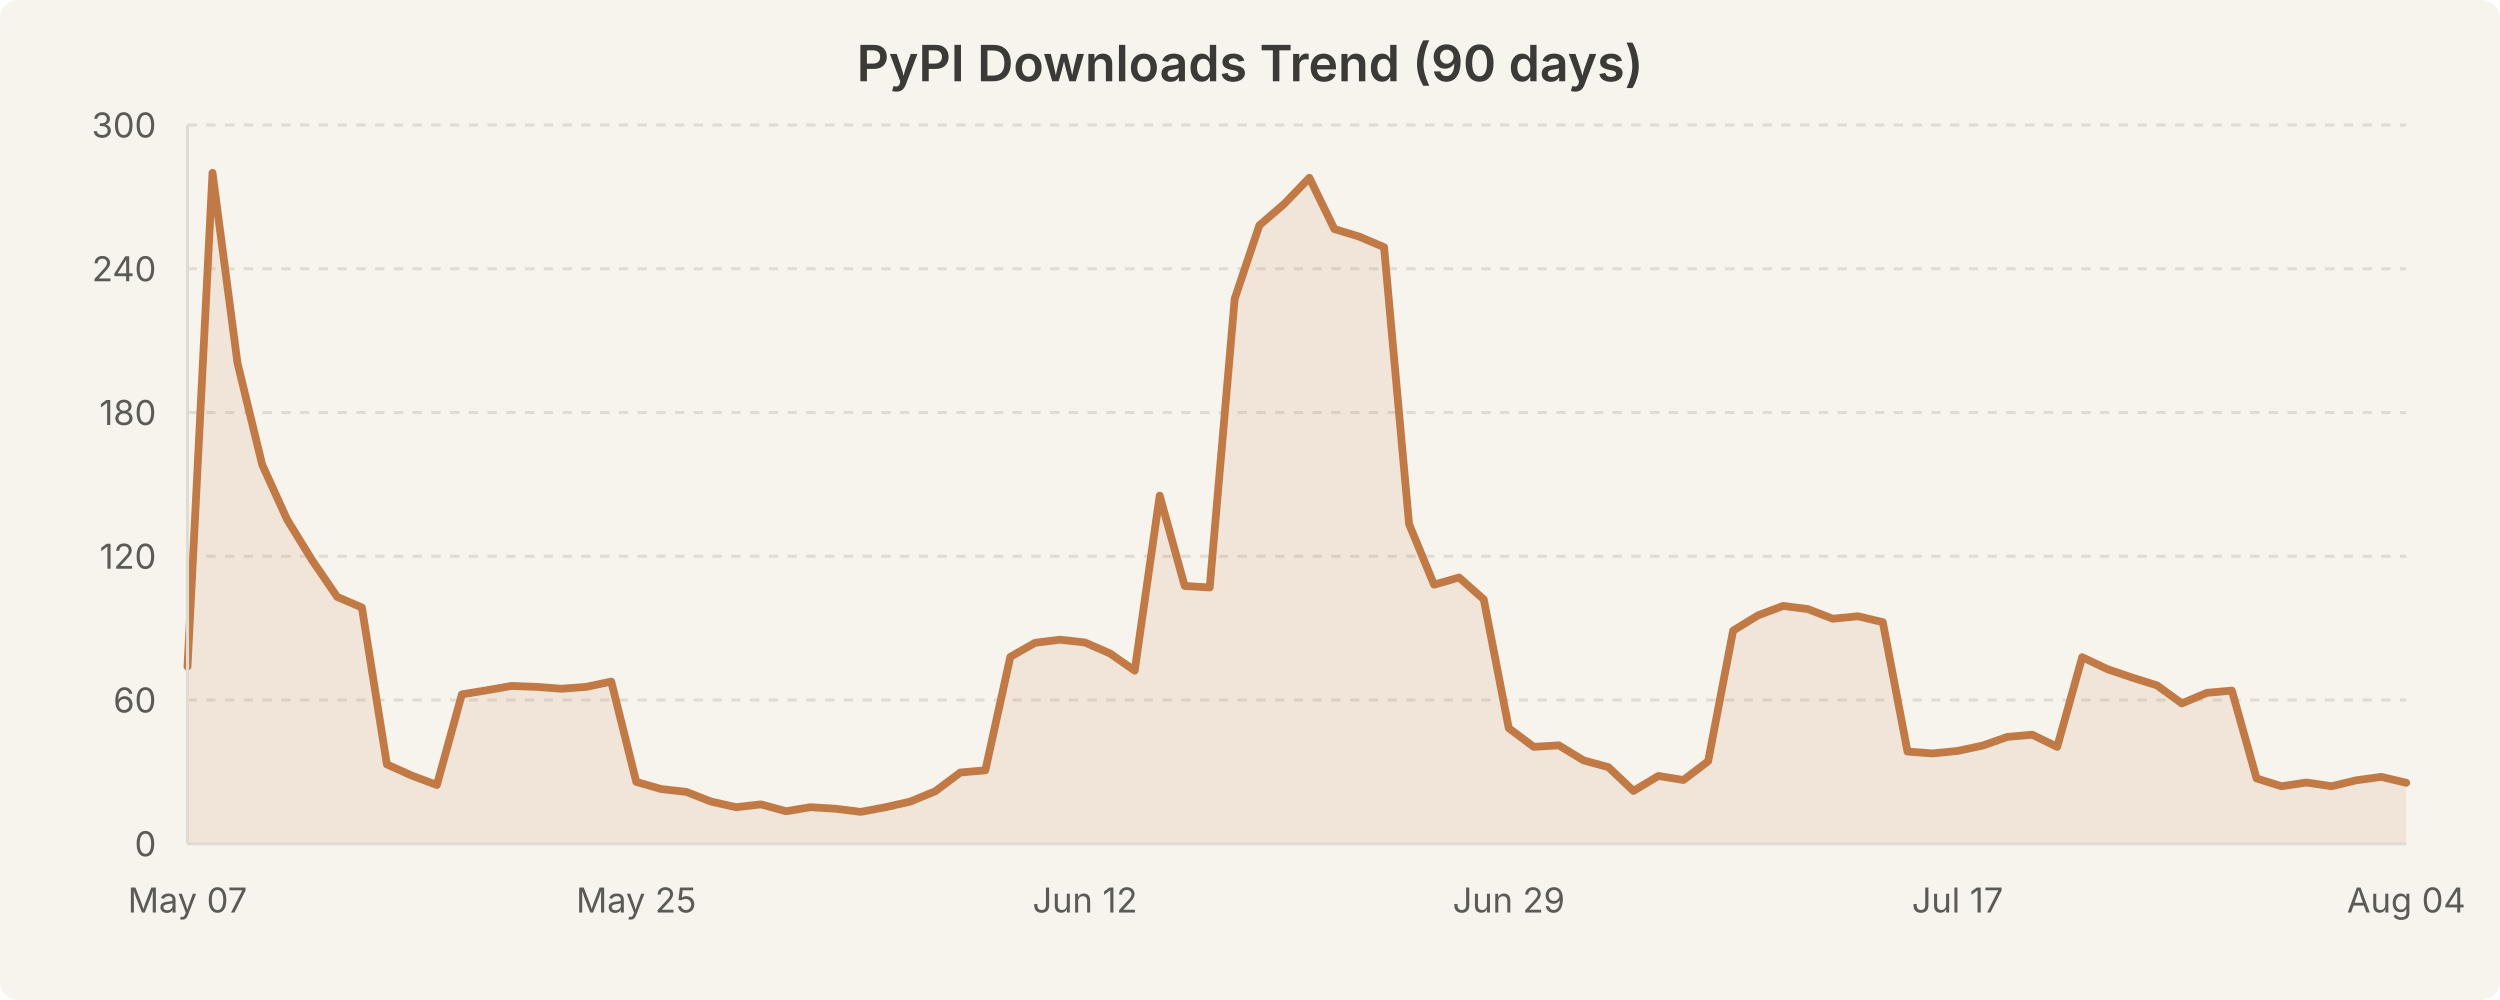
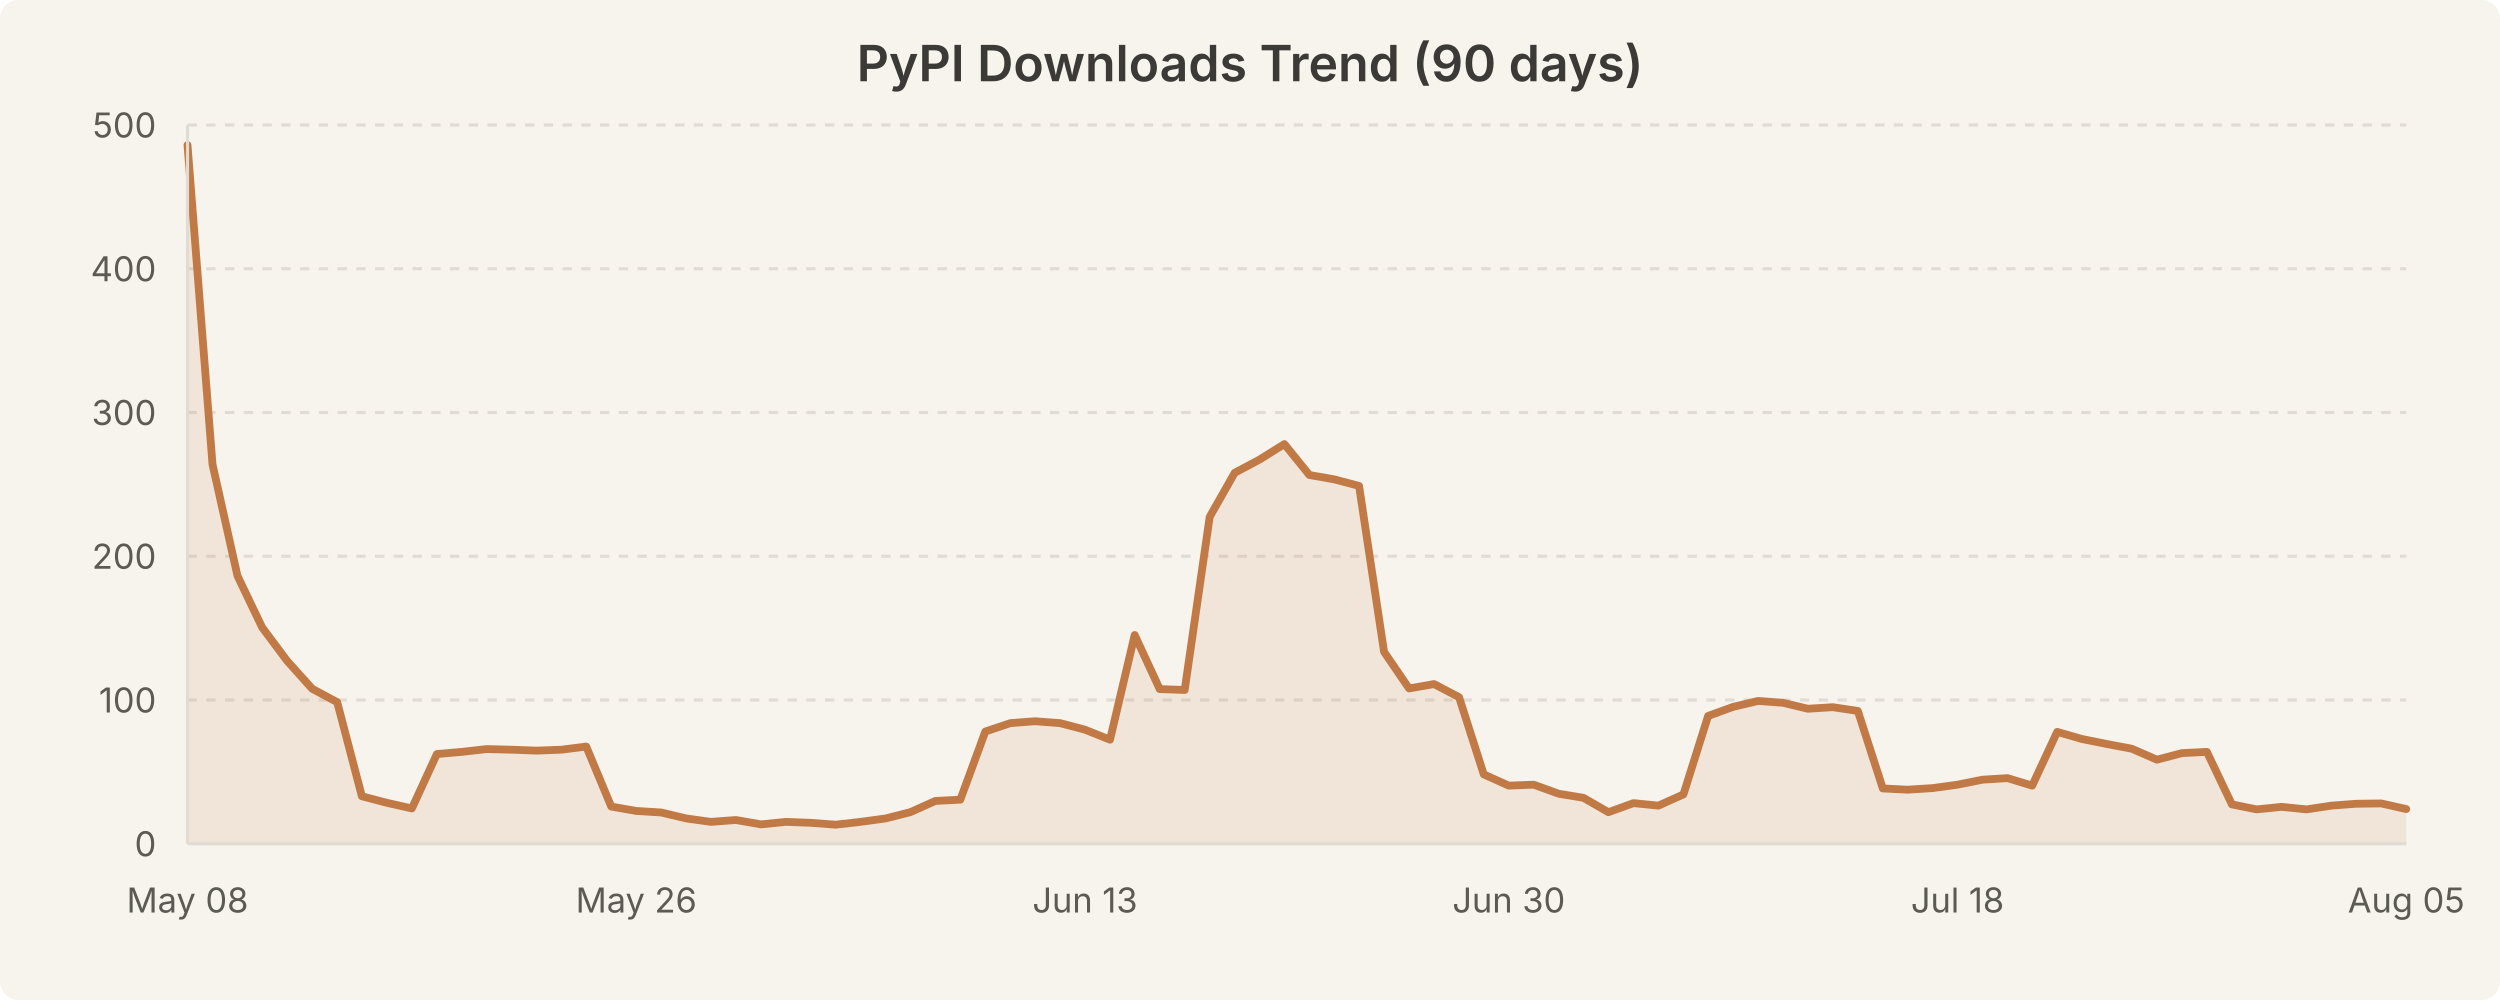
<svg xmlns="http://www.w3.org/2000/svg" width="800" height="320" viewBox="0 0 800 320" style="background-color:#f7f4ed">
  <rect width="800" height="320" fill="#f7f4ed" rx="6" />
  <text x="400.0" y="26" text-anchor="middle" font-family="system-ui, -apple-system, Segoe UI, sans-serif" font-size="16" font-weight="600" fill="#3b3a36">PyPI Downloads Trend (90 days)</text>
  <line x1="60" y1="224.0" x2="770" y2="224.0" stroke="#e0dcd3" stroke-width="1" stroke-dasharray="3,3" />
  <line x1="60" y1="178.0" x2="770" y2="178.0" stroke="#e0dcd3" stroke-width="1" stroke-dasharray="3,3" />
  <line x1="60" y1="132.0" x2="770" y2="132.0" stroke="#e0dcd3" stroke-width="1" stroke-dasharray="3,3" />
  <line x1="60" y1="86.0" x2="770" y2="86.0" stroke="#e0dcd3" stroke-width="1" stroke-dasharray="3,3" />
  <line x1="60" y1="40.0" x2="770" y2="40.0" stroke="#e0dcd3" stroke-width="1" stroke-dasharray="3,3" />
-   <path d="M 60.0 213.3 L 68.0 55.3 L 76.0 116.2 L 83.9 148.7 L 91.9 166.3 L 99.9 179.3 L 107.9 191.0 L 115.8 194.4 L 123.8 244.6 L 131.8 248.2 L 139.8 251.2 L 147.8 222.2 L 155.7 220.9 L 163.7 219.5 L 171.7 219.8 L 179.7 220.4 L 187.6 219.8 L 195.6 218.1 L 203.6 250.2 L 211.6 252.5 L 219.6 253.4 L 227.5 256.5 L 235.5 258.3 L 243.5 257.4 L 251.5 259.6 L 259.4 258.3 L 267.4 258.8 L 275.4 259.8 L 283.4 258.3 L 291.3 256.5 L 299.3 253.2 L 307.3 247.2 L 315.3 246.5 L 323.3 210.2 L 331.2 205.7 L 339.2 204.7 L 347.2 205.6 L 355.2 209.1 L 363.1 214.6 L 371.1 158.6 L 379.1 187.5 L 387.1 188.0 L 395.1 95.6 L 403.0 72.1 L 411.0 65.2 L 419.0 56.9 L 427.0 73.3 L 434.9 75.7 L 442.9 79.1 L 450.9 167.7 L 458.9 187.1 L 466.9 184.8 L 474.8 191.8 L 482.8 233.0 L 490.8 239.0 L 498.8 238.5 L 506.7 243.3 L 514.7 245.5 L 522.7 253.1 L 530.7 248.3 L 538.7 249.6 L 546.6 243.6 L 554.6 201.8 L 562.6 196.9 L 570.6 193.9 L 578.5 194.9 L 586.5 198.0 L 594.5 197.2 L 602.5 199.1 L 610.4 240.5 L 618.4 241.1 L 626.4 240.3 L 634.4 238.6 L 642.4 235.8 L 650.3 235.1 L 658.3 239.0 L 666.3 210.3 L 674.3 214.1 L 682.2 216.8 L 690.2 219.3 L 698.2 225.1 L 706.2 221.7 L 714.2 221.0 L 722.1 249.1 L 730.1 251.6 L 738.1 250.4 L 746.1 251.6 L 754.0 249.7 L 762.0 248.6 L 770.0 250.5 L 770.0 270.0 L 60.0 270.0 Z" fill="rgba(193, 122, 69, 0.12)" stroke="none" />
-   <path d="M 60.0 213.3 L 68.0 55.3 L 76.0 116.2 L 83.9 148.7 L 91.9 166.3 L 99.9 179.3 L 107.9 191.0 L 115.8 194.4 L 123.8 244.6 L 131.8 248.2 L 139.8 251.2 L 147.8 222.2 L 155.7 220.9 L 163.7 219.5 L 171.7 219.8 L 179.7 220.4 L 187.6 219.8 L 195.6 218.1 L 203.6 250.2 L 211.6 252.5 L 219.6 253.4 L 227.5 256.5 L 235.5 258.3 L 243.5 257.4 L 251.5 259.6 L 259.4 258.3 L 267.4 258.8 L 275.4 259.8 L 283.4 258.3 L 291.3 256.5 L 299.3 253.2 L 307.3 247.2 L 315.3 246.5 L 323.3 210.2 L 331.2 205.7 L 339.2 204.7 L 347.2 205.6 L 355.2 209.1 L 363.1 214.6 L 371.1 158.6 L 379.1 187.5 L 387.1 188.0 L 395.1 95.6 L 403.0 72.1 L 411.0 65.2 L 419.0 56.9 L 427.0 73.3 L 434.9 75.7 L 442.9 79.1 L 450.9 167.7 L 458.9 187.1 L 466.9 184.8 L 474.8 191.8 L 482.8 233.0 L 490.8 239.0 L 498.8 238.5 L 506.7 243.3 L 514.7 245.5 L 522.7 253.1 L 530.7 248.3 L 538.7 249.6 L 546.6 243.6 L 554.6 201.8 L 562.6 196.9 L 570.6 193.9 L 578.5 194.9 L 586.5 198.0 L 594.5 197.2 L 602.5 199.1 L 610.4 240.5 L 618.4 241.1 L 626.4 240.3 L 634.4 238.6 L 642.4 235.8 L 650.3 235.1 L 658.3 239.0 L 666.3 210.3 L 674.3 214.1 L 682.2 216.8 L 690.2 219.3 L 698.2 225.1 L 706.2 221.7 L 714.2 221.0 L 722.1 249.1 L 730.1 251.6 L 738.1 250.4 L 746.1 251.6 L 754.0 249.7 L 762.0 248.6 L 770.0 250.5" fill="none" stroke="#c17a45" stroke-width="2.5" stroke-linecap="round" stroke-linejoin="round" />
+   <path d="M 60.0 46.4 L 68.0 148.6 L 76.0 184.3 L 83.9 200.8 L 91.9 211.5 L 99.9 220.4 L 107.9 224.7 L 115.8 254.8 L 123.8 256.9 L 131.8 258.7 L 139.8 241.3 L 147.8 240.6 L 155.7 239.7 L 163.7 239.9 L 171.7 240.2 L 179.7 239.9 L 187.6 238.9 L 195.6 258.1 L 203.6 259.5 L 211.6 260.0 L 219.6 261.9 L 227.5 263.0 L 235.5 262.4 L 243.5 263.8 L 251.5 263.0 L 259.4 263.3 L 267.4 263.9 L 275.4 263.0 L 283.4 261.9 L 291.3 259.9 L 299.3 256.3 L 307.3 255.9 L 315.3 234.1 L 323.3 231.4 L 331.2 230.8 L 339.2 231.4 L 347.2 233.5 L 355.2 236.7 L 363.1 203.2 L 371.1 220.5 L 379.1 220.8 L 387.1 165.4 L 395.1 151.3 L 403.0 147.1 L 411.0 142.1 L 419.0 152.0 L 427.0 153.4 L 434.9 155.5 L 442.9 208.6 L 450.9 220.3 L 458.9 218.9 L 466.9 223.1 L 474.8 247.8 L 482.8 251.4 L 490.8 251.1 L 498.8 254.0 L 506.7 255.3 L 514.7 259.9 L 522.7 257.0 L 530.7 257.8 L 538.7 254.2 L 546.6 229.1 L 554.6 226.2 L 562.6 224.3 L 570.6 224.9 L 578.5 226.8 L 586.5 226.3 L 594.5 227.5 L 602.5 252.3 L 610.4 252.7 L 618.4 252.2 L 626.4 251.1 L 634.4 249.5 L 642.4 249.0 L 650.3 251.4 L 658.3 234.2 L 666.3 236.5 L 674.3 238.1 L 682.2 239.6 L 690.2 243.1 L 698.2 241.0 L 706.2 240.6 L 714.2 257.4 L 722.1 259.0 L 730.1 258.2 L 738.1 259.0 L 746.1 257.8 L 754.0 257.2 L 762.0 257.1 L 770.0 258.9 L 770.0 270.0 L 60.0 270.0 Z" fill="rgba(193, 122, 69, 0.12)" stroke="none" />
+   <path d="M 60.0 46.4 L 68.0 148.6 L 76.0 184.3 L 83.9 200.8 L 91.9 211.5 L 99.9 220.4 L 107.9 224.7 L 115.8 254.8 L 123.8 256.9 L 131.8 258.7 L 139.8 241.3 L 147.8 240.6 L 155.7 239.7 L 163.7 239.9 L 171.7 240.2 L 179.7 239.9 L 187.6 238.9 L 195.6 258.1 L 203.6 259.5 L 211.6 260.0 L 219.6 261.9 L 227.5 263.0 L 235.5 262.4 L 243.5 263.8 L 251.5 263.0 L 259.4 263.3 L 267.4 263.9 L 275.4 263.0 L 283.4 261.9 L 291.3 259.9 L 299.3 256.3 L 307.3 255.9 L 315.3 234.1 L 323.3 231.4 L 331.2 230.8 L 339.2 231.4 L 347.2 233.5 L 355.2 236.7 L 363.1 203.2 L 371.1 220.5 L 379.1 220.8 L 387.1 165.4 L 395.1 151.3 L 403.0 147.1 L 411.0 142.1 L 419.0 152.0 L 427.0 153.4 L 434.9 155.5 L 442.9 208.6 L 450.9 220.3 L 458.9 218.9 L 466.9 223.1 L 474.8 247.8 L 482.8 251.4 L 490.8 251.1 L 498.8 254.0 L 506.7 255.3 L 514.7 259.9 L 522.7 257.0 L 530.7 257.8 L 538.7 254.2 L 546.6 229.1 L 554.6 226.2 L 562.6 224.3 L 570.6 224.9 L 578.5 226.8 L 586.5 226.3 L 594.5 227.5 L 602.5 252.3 L 610.4 252.7 L 618.4 252.2 L 626.4 251.1 L 634.4 249.5 L 642.4 249.0 L 650.3 251.4 L 658.3 234.2 L 666.3 236.5 L 674.3 238.1 L 682.2 239.6 L 690.2 243.1 L 698.2 241.0 L 706.2 240.6 L 714.2 257.4 L 722.1 259.0 L 730.1 258.2 L 738.1 259.0 L 746.1 257.8 L 754.0 257.2 L 762.0 257.1 L 770.0 258.9" fill="none" stroke="#c17a45" stroke-width="2.5" stroke-linecap="round" stroke-linejoin="round" />
  <text x="50" y="274.0" text-anchor="end" font-family="system-ui, -apple-system, Segoe UI, sans-serif" font-size="11" fill="#5c5a55">0</text>
-   <text x="50" y="228.0" text-anchor="end" font-family="system-ui, -apple-system, Segoe UI, sans-serif" font-size="11" fill="#5c5a55">60</text>
-   <text x="50" y="182.0" text-anchor="end" font-family="system-ui, -apple-system, Segoe UI, sans-serif" font-size="11" fill="#5c5a55">120</text>
-   <text x="50" y="136.0" text-anchor="end" font-family="system-ui, -apple-system, Segoe UI, sans-serif" font-size="11" fill="#5c5a55">180</text>
-   <text x="50" y="90.0" text-anchor="end" font-family="system-ui, -apple-system, Segoe UI, sans-serif" font-size="11" fill="#5c5a55">240</text>
-   <text x="50" y="44.0" text-anchor="end" font-family="system-ui, -apple-system, Segoe UI, sans-serif" font-size="11" fill="#5c5a55">300</text>
-   <text x="60.0" y="292" text-anchor="middle" font-family="system-ui, -apple-system, Segoe UI, sans-serif" font-size="11" fill="#5c5a55">May 07</text>
-   <text x="203.596" y="292" text-anchor="middle" font-family="system-ui, -apple-system, Segoe UI, sans-serif" font-size="11" fill="#5c5a55">May 25</text>
-   <text x="347.191" y="292" text-anchor="middle" font-family="system-ui, -apple-system, Segoe UI, sans-serif" font-size="11" fill="#5c5a55">Jun 12</text>
-   <text x="482.809" y="292" text-anchor="middle" font-family="system-ui, -apple-system, Segoe UI, sans-serif" font-size="11" fill="#5c5a55">Jun 29</text>
-   <text x="626.404" y="292" text-anchor="middle" font-family="system-ui, -apple-system, Segoe UI, sans-serif" font-size="11" fill="#5c5a55">Jul 17</text>
-   <text x="770.0" y="292" text-anchor="middle" font-family="system-ui, -apple-system, Segoe UI, sans-serif" font-size="11" fill="#5c5a55">Aug 04</text>
+   <text x="50" y="228.0" text-anchor="end" font-family="system-ui, -apple-system, Segoe UI, sans-serif" font-size="11" fill="#5c5a55">100</text>
+   <text x="50" y="182.0" text-anchor="end" font-family="system-ui, -apple-system, Segoe UI, sans-serif" font-size="11" fill="#5c5a55">200</text>
+   <text x="50" y="136.0" text-anchor="end" font-family="system-ui, -apple-system, Segoe UI, sans-serif" font-size="11" fill="#5c5a55">300</text>
+   <text x="50" y="90.0" text-anchor="end" font-family="system-ui, -apple-system, Segoe UI, sans-serif" font-size="11" fill="#5c5a55">400</text>
+   <text x="50" y="44.0" text-anchor="end" font-family="system-ui, -apple-system, Segoe UI, sans-serif" font-size="11" fill="#5c5a55">500</text>
+   <text x="60.0" y="292" text-anchor="middle" font-family="system-ui, -apple-system, Segoe UI, sans-serif" font-size="11" fill="#5c5a55">May 08</text>
+   <text x="203.596" y="292" text-anchor="middle" font-family="system-ui, -apple-system, Segoe UI, sans-serif" font-size="11" fill="#5c5a55">May 26</text>
+   <text x="347.191" y="292" text-anchor="middle" font-family="system-ui, -apple-system, Segoe UI, sans-serif" font-size="11" fill="#5c5a55">Jun 13</text>
+   <text x="482.809" y="292" text-anchor="middle" font-family="system-ui, -apple-system, Segoe UI, sans-serif" font-size="11" fill="#5c5a55">Jun 30</text>
+   <text x="626.404" y="292" text-anchor="middle" font-family="system-ui, -apple-system, Segoe UI, sans-serif" font-size="11" fill="#5c5a55">Jul 18</text>
+   <text x="770.0" y="292" text-anchor="middle" font-family="system-ui, -apple-system, Segoe UI, sans-serif" font-size="11" fill="#5c5a55">Aug 05</text>
  <line x1="60" y1="40" x2="60" y2="270" stroke="#e0dcd3" stroke-width="1" />
  <line x1="60" y1="270" x2="770" y2="270" stroke="#e0dcd3" stroke-width="1" />
</svg>
